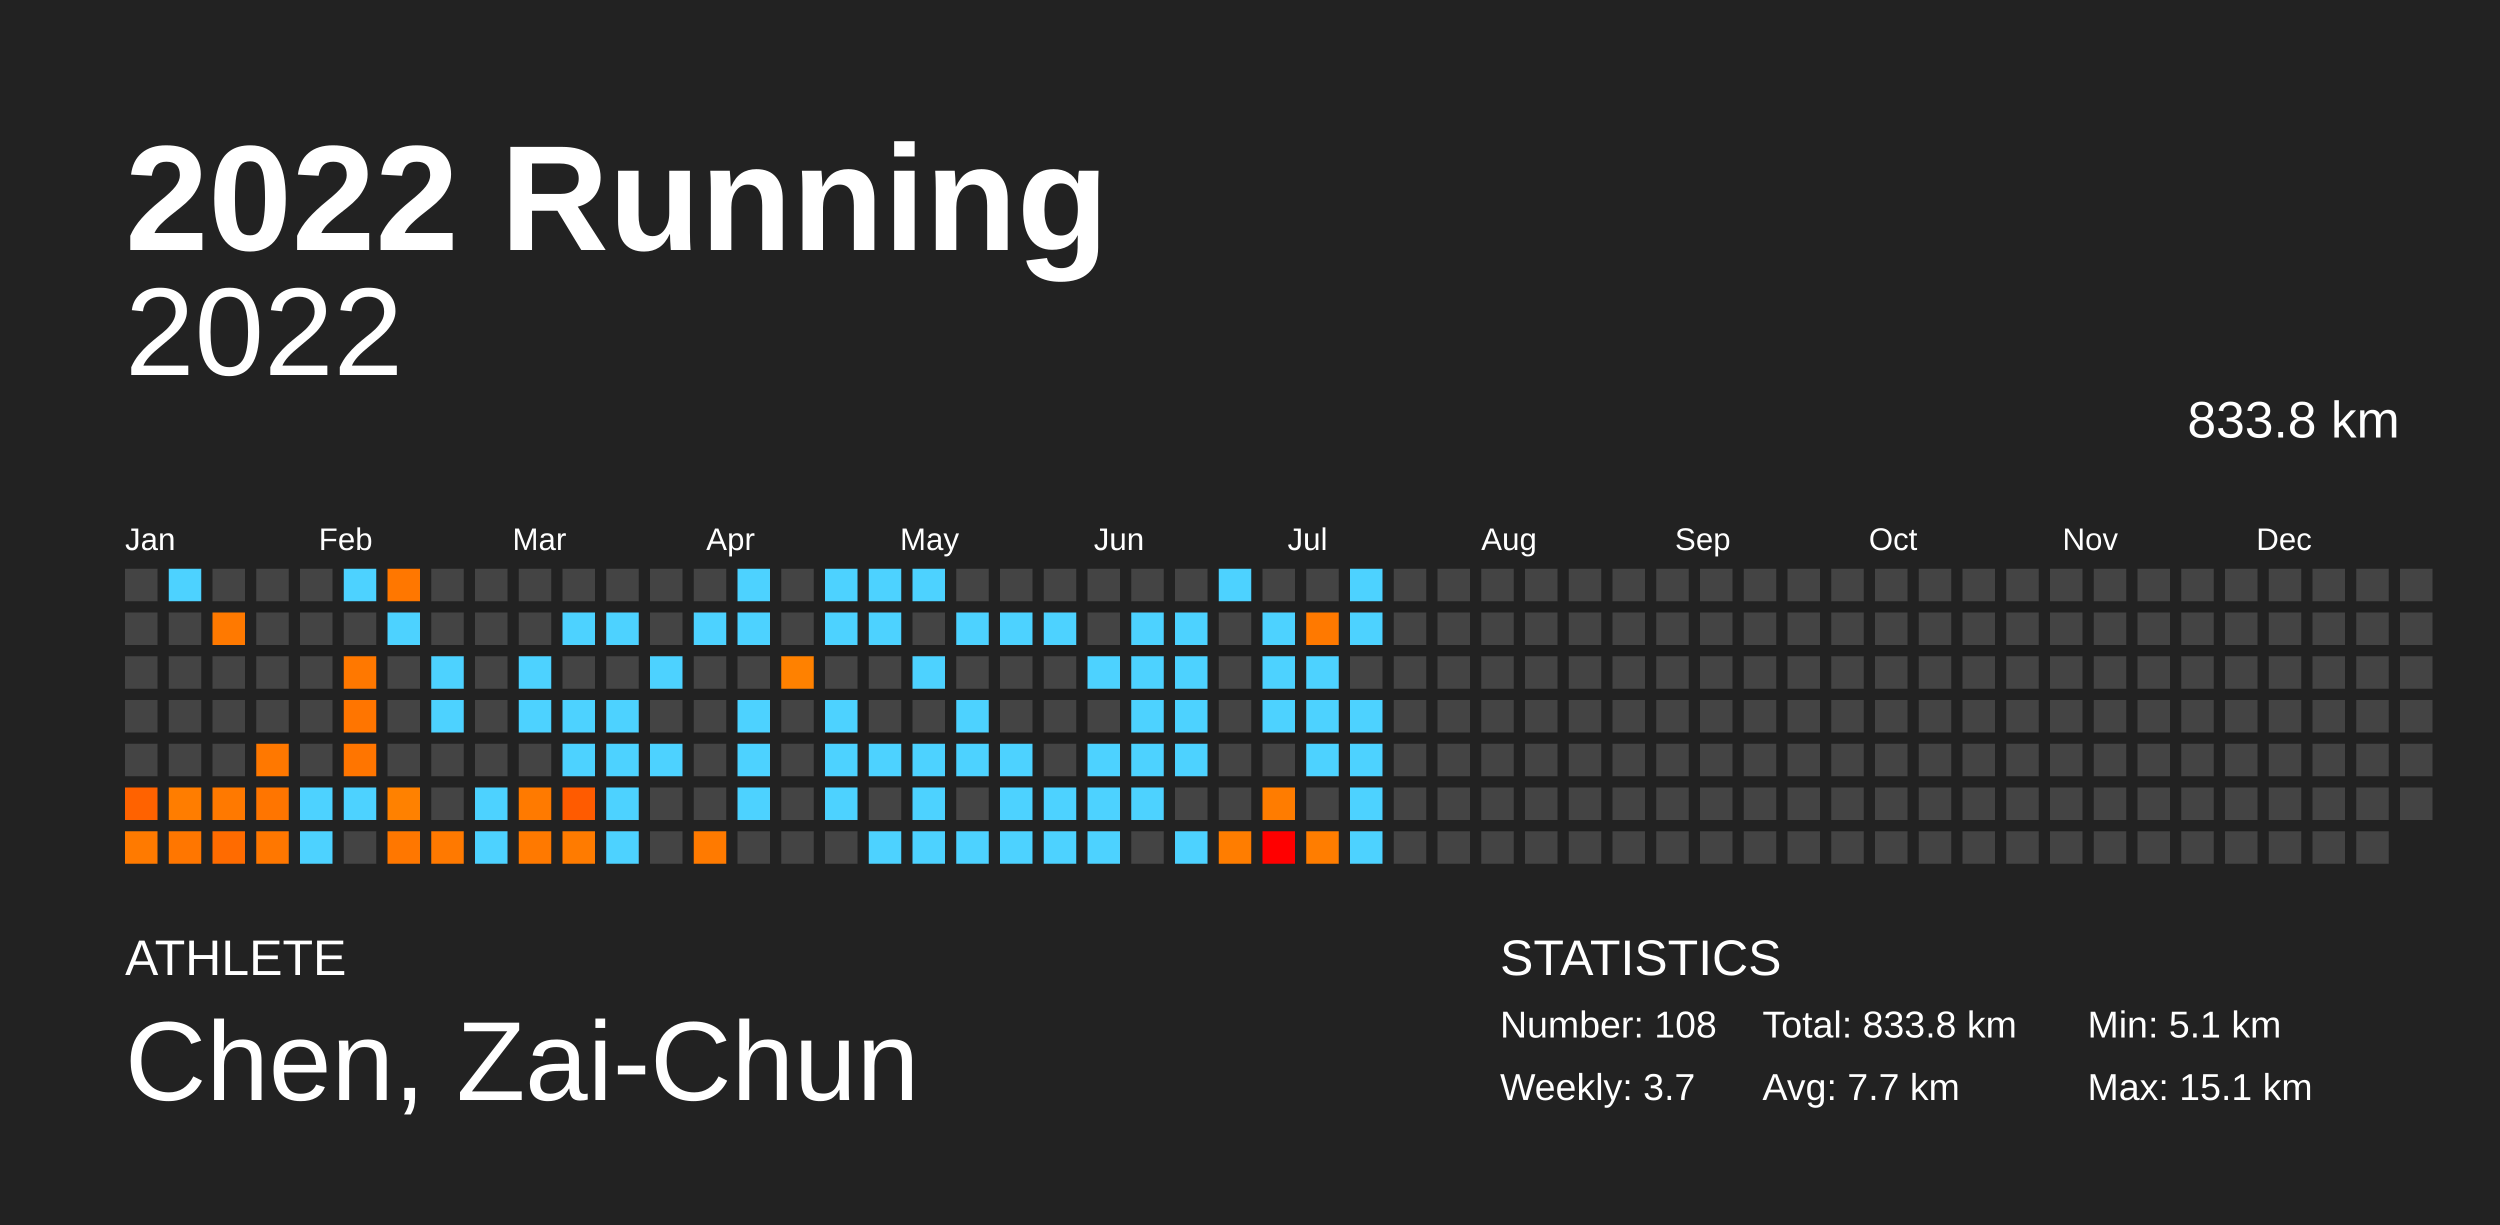
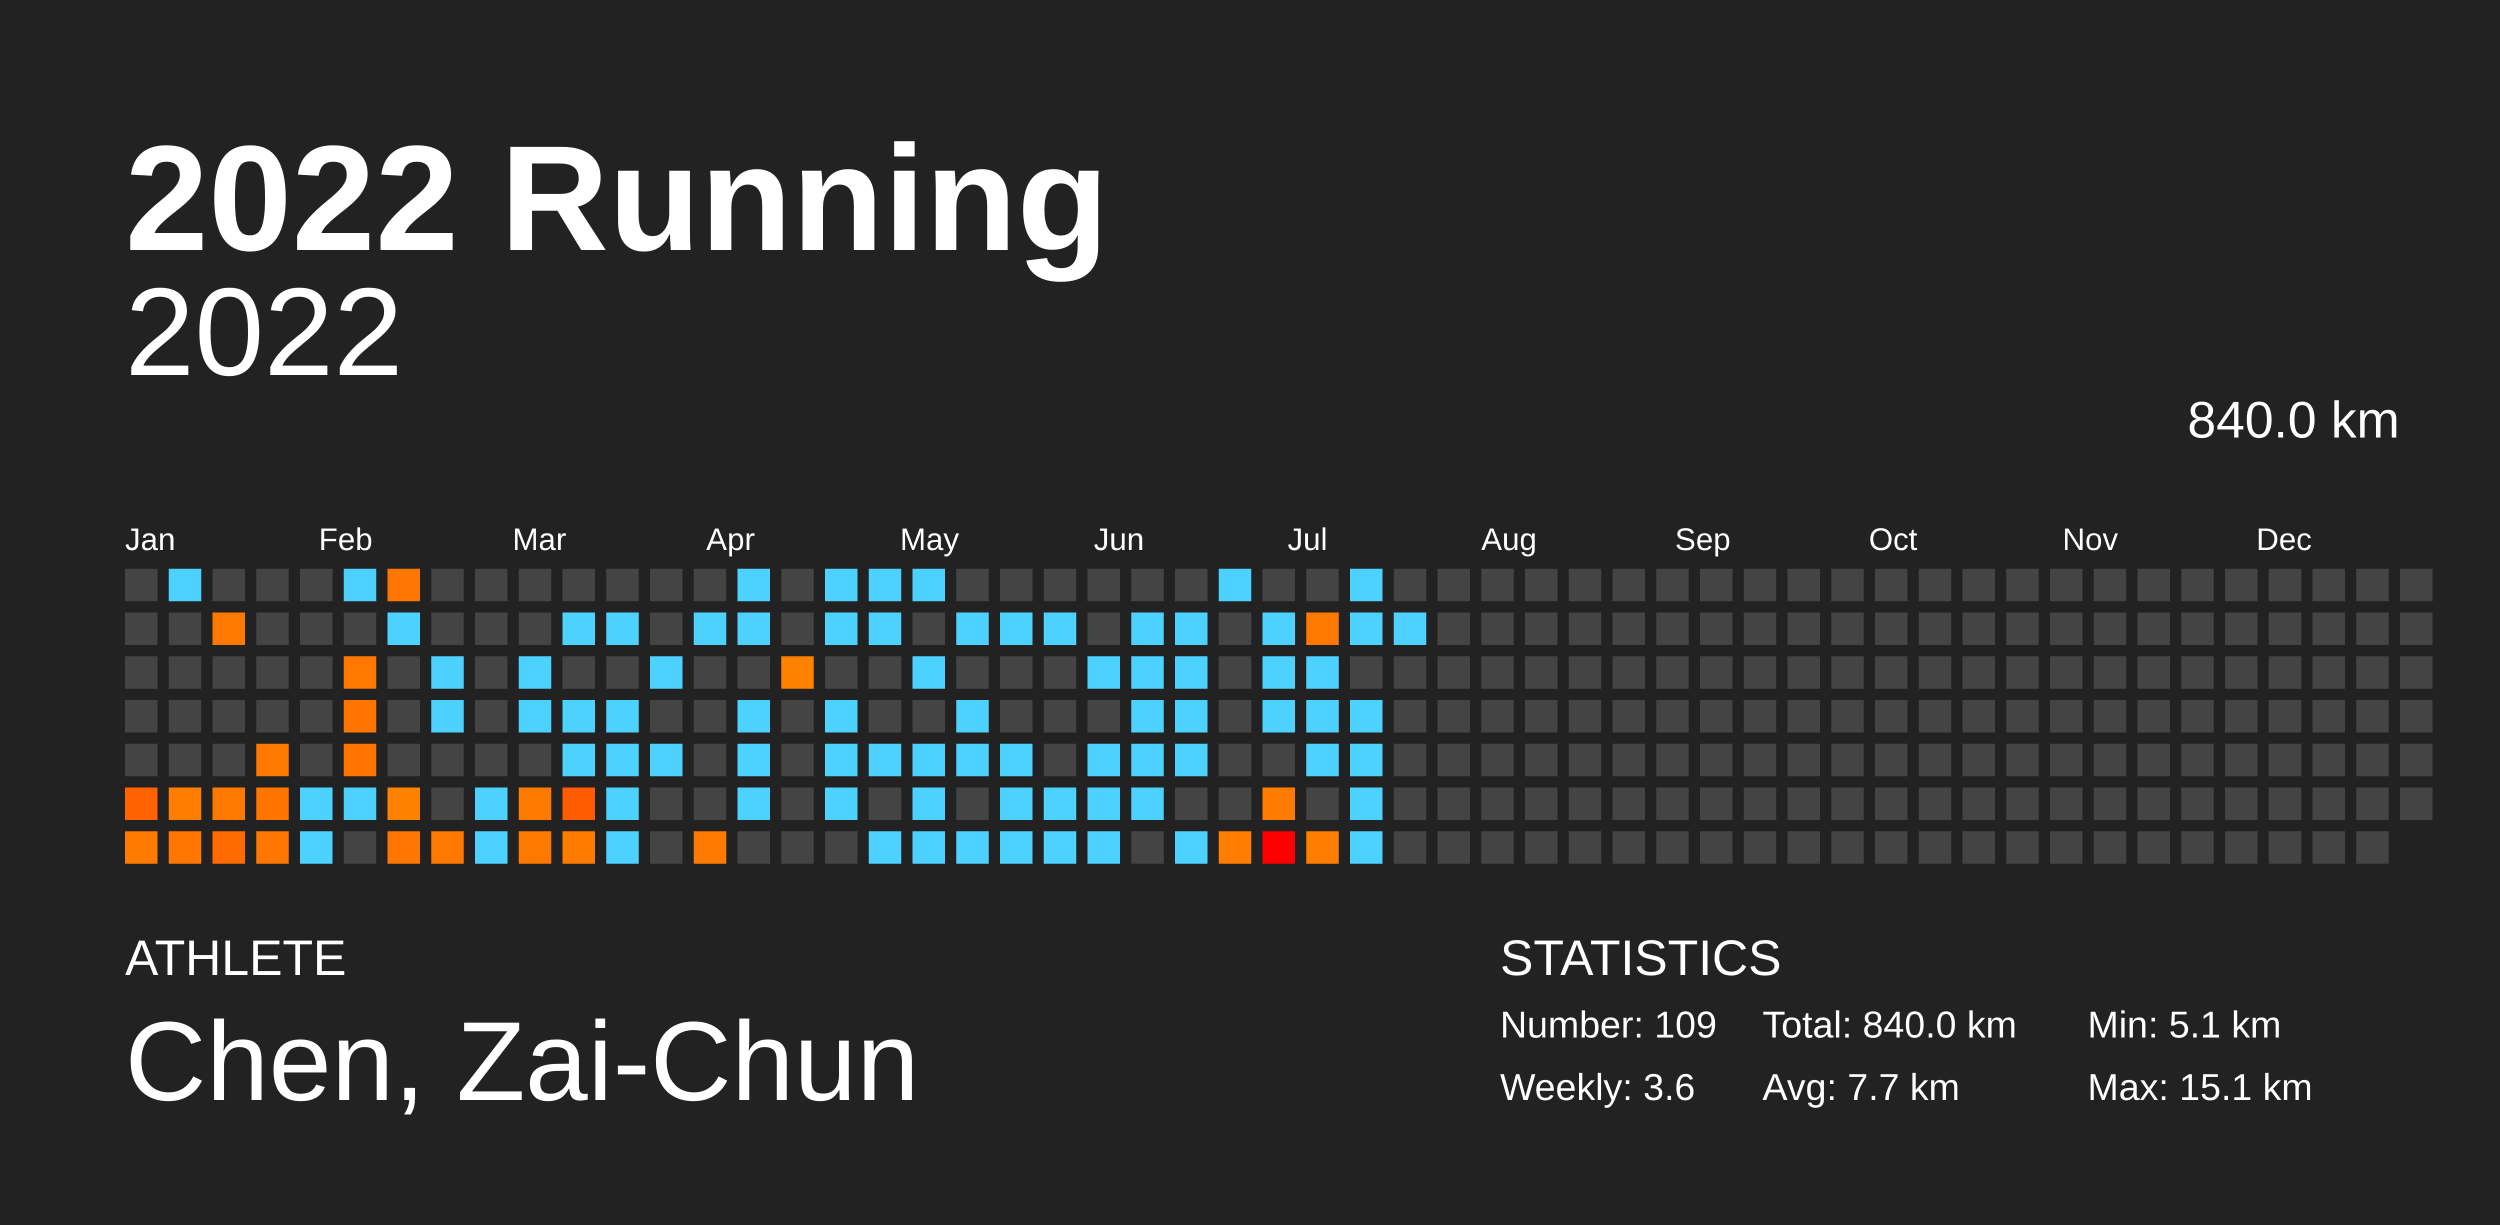
<svg xmlns="http://www.w3.org/2000/svg" baseProfile="full" height="98mm" version="1.1" viewBox="0,0,200,98" width="200mm">
  <defs />
  <rect fill="#222222" height="98" width="200" x="0" y="0" />
  <text fill="#FFFFFF" style="font-size:12px; font-family:Arial; font-weight:bold;" x="10" y="20">2022 Running</text>
  <text fill="#FFFFFF" style="font-size:4px; font-family:Arial" x="10" y="78">ATHLETE</text>
  <text fill="#FFFFFF" style="font-size:9px; font-family:Arial" x="10" y="88">Chen, Zai-Chun</text>
  <text fill="#FFFFFF" style="font-size:4px; font-family:Arial" x="120" y="78">STATISTICS</text>
-   <text fill="#FFFFFF" style="font-size:3px; font-family:Arial" x="120" y="83">Number: 108</text>
-   <text fill="#FFFFFF" style="font-size:3px; font-family:Arial" x="120" y="88">Weekly: 3.7</text>
-   <text fill="#FFFFFF" style="font-size:3px; font-family:Arial" x="141" y="83">Total: 833.8 km</text>
+   <text fill="#FFFFFF" style="font-size:3px; font-family:Arial" x="120" y="83">Number: 109</text>
+   <text fill="#FFFFFF" style="font-size:3px; font-family:Arial" x="120" y="88">Weekly: 3.6</text>
+   <text fill="#FFFFFF" style="font-size:3px; font-family:Arial" x="141" y="83">Total: 840.0 km</text>
  <text fill="#FFFFFF" style="font-size:3px; font-family:Arial" x="141" y="88">Avg: 7.7 km</text>
  <text fill="#FFFFFF" style="font-size:3px; font-family:Arial" x="167" y="83">Min: 5.1 km</text>
  <text fill="#FFFFFF" style="font-size:3px; font-family:Arial" x="167" y="88">Max: 15.1 km</text>
  <text alignment-baseline="hanging" fill="#FFFFFF" style="font-size:10.0px; font-family:Arial;" x="10" y="30">2022</text>
-   <text alignment-baseline="hanging" fill="#FFFFFF" style="font-size:4.125px; font-family:Arial;" x="175" y="35">833.8 km</text>
+   <text alignment-baseline="hanging" fill="#FFFFFF" style="font-size:4.125px; font-family:Arial;" x="175" y="35">840.0 km</text>
  <text fill="#FFFFFF" style="font-size:2.5px; font-family:Arial" x="10.0" y="44">Jan</text>
  <text fill="#FFFFFF" style="font-size:2.5px; font-family:Arial" x="25.5" y="44">Feb</text>
  <text fill="#FFFFFF" style="font-size:2.5px; font-family:Arial" x="41.0" y="44">Mar</text>
  <text fill="#FFFFFF" style="font-size:2.5px; font-family:Arial" x="56.5" y="44">Apr</text>
  <text fill="#FFFFFF" style="font-size:2.5px; font-family:Arial" x="72.0" y="44">May</text>
  <text fill="#FFFFFF" style="font-size:2.5px; font-family:Arial" x="87.5" y="44">Jun</text>
  <text fill="#FFFFFF" style="font-size:2.5px; font-family:Arial" x="103.0" y="44">Jul</text>
  <text fill="#FFFFFF" style="font-size:2.5px; font-family:Arial" x="118.5" y="44">Aug</text>
  <text fill="#FFFFFF" style="font-size:2.5px; font-family:Arial" x="134.0" y="44">Sep</text>
  <text fill="#FFFFFF" style="font-size:2.5px; font-family:Arial" x="149.5" y="44">Oct</text>
  <text fill="#FFFFFF" style="font-size:2.5px; font-family:Arial" x="165.0" y="44">Nov</text>
  <text fill="#FFFFFF" style="font-size:2.5px; font-family:Arial" x="180.5" y="44">Dec</text>
  <rect fill="#444444" height="2.6" width="2.6" x="10.0" y="45.5" />
  <rect fill="#444444" height="2.6" width="2.6" x="10.0" y="49.0" />
  <rect fill="#444444" height="2.6" width="2.6" x="10.0" y="52.5" />
  <rect fill="#444444" height="2.6" width="2.6" x="10.0" y="56.0" />
  <rect fill="#444444" height="2.6" width="2.6" x="10.0" y="59.5" />
  <rect fill="#ff6200" height="2.6" width="2.6" x="10.0" y="63.0" />
  <rect fill="#ff7a00" height="2.6" width="2.6" x="10.0" y="66.5" />
  <rect fill="#4dd2ff" height="2.6" width="2.6" x="13.5" y="45.5" />
  <rect fill="#444444" height="2.6" width="2.6" x="13.5" y="49.0" />
  <rect fill="#444444" height="2.6" width="2.6" x="13.5" y="52.5" />
  <rect fill="#444444" height="2.6" width="2.6" x="13.5" y="56.0" />
  <rect fill="#444444" height="2.6" width="2.6" x="13.5" y="59.5" />
  <rect fill="#ff7d00" height="2.6" width="2.6" x="13.5" y="63.0" />
  <rect fill="#ff7600" height="2.6" width="2.6" x="13.5" y="66.5" />
  <rect fill="#444444" height="2.6" width="2.6" x="17.0" y="45.5" />
  <rect fill="#ff7900" height="2.6" width="2.6" x="17.0" y="49.0" />
  <rect fill="#444444" height="2.6" width="2.6" x="17.0" y="52.5" />
  <rect fill="#444444" height="2.6" width="2.6" x="17.0" y="56.0" />
  <rect fill="#444444" height="2.6" width="2.6" x="17.0" y="59.5" />
  <rect fill="#ff7900" height="2.6" width="2.6" x="17.0" y="63.0" />
  <rect fill="#ff6b00" height="2.6" width="2.6" x="17.0" y="66.5" />
  <rect fill="#444444" height="2.6" width="2.6" x="20.5" y="45.5" />
  <rect fill="#444444" height="2.6" width="2.6" x="20.5" y="49.0" />
  <rect fill="#444444" height="2.6" width="2.6" x="20.5" y="52.5" />
  <rect fill="#444444" height="2.6" width="2.6" x="20.5" y="56.0" />
  <rect fill="#ff7800" height="2.6" width="2.6" x="20.5" y="59.5" />
  <rect fill="#ff7500" height="2.6" width="2.6" x="20.5" y="63.0" />
  <rect fill="#ff7700" height="2.6" width="2.6" x="20.5" y="66.5" />
  <rect fill="#444444" height="2.6" width="2.6" x="24.0" y="45.5" />
  <rect fill="#444444" height="2.6" width="2.6" x="24.0" y="49.0" />
  <rect fill="#444444" height="2.6" width="2.6" x="24.0" y="52.5" />
  <rect fill="#444444" height="2.6" width="2.6" x="24.0" y="56.0" />
  <rect fill="#444444" height="2.6" width="2.6" x="24.0" y="59.5" />
  <rect fill="#4dd2ff" height="2.6" width="2.6" x="24.0" y="63.0" />
  <rect fill="#4dd2ff" height="2.6" width="2.6" x="24.0" y="66.5" />
  <rect fill="#4dd2ff" height="2.6" width="2.6" x="27.5" y="45.5" />
  <rect fill="#444444" height="2.6" width="2.6" x="27.5" y="49.0" />
  <rect fill="#ff7800" height="2.6" width="2.6" x="27.5" y="52.5" />
  <rect fill="#ff7500" height="2.6" width="2.6" x="27.5" y="56.0" />
  <rect fill="#ff7500" height="2.6" width="2.6" x="27.5" y="59.5" />
  <rect fill="#4dd2ff" height="2.6" width="2.6" x="27.5" y="63.0" />
  <rect fill="#444444" height="2.6" width="2.6" x="27.5" y="66.5" />
  <rect fill="#ff7700" height="2.6" width="2.6" x="31.0" y="45.5" />
  <rect fill="#4dd2ff" height="2.6" width="2.6" x="31.0" y="49.0" />
  <rect fill="#444444" height="2.6" width="2.6" x="31.0" y="52.5" />
  <rect fill="#444444" height="2.6" width="2.6" x="31.0" y="56.0" />
  <rect fill="#444444" height="2.6" width="2.6" x="31.0" y="59.5" />
  <rect fill="#ff8100" height="2.6" width="2.6" x="31.0" y="63.0" />
  <rect fill="#ff7700" height="2.6" width="2.6" x="31.0" y="66.5" />
  <rect fill="#444444" height="2.6" width="2.6" x="34.5" y="45.5" />
  <rect fill="#444444" height="2.6" width="2.6" x="34.5" y="49.0" />
  <rect fill="#4dd2ff" height="2.6" width="2.6" x="34.5" y="52.5" />
  <rect fill="#4dd2ff" height="2.6" width="2.6" x="34.5" y="56.0" />
  <rect fill="#444444" height="2.6" width="2.6" x="34.5" y="59.5" />
  <rect fill="#444444" height="2.6" width="2.6" x="34.5" y="63.0" />
  <rect fill="#ff7900" height="2.6" width="2.6" x="34.5" y="66.5" />
  <rect fill="#444444" height="2.6" width="2.6" x="38.0" y="45.5" />
  <rect fill="#444444" height="2.6" width="2.6" x="38.0" y="49.0" />
  <rect fill="#444444" height="2.6" width="2.6" x="38.0" y="52.5" />
  <rect fill="#444444" height="2.6" width="2.6" x="38.0" y="56.0" />
  <rect fill="#444444" height="2.6" width="2.6" x="38.0" y="59.5" />
  <rect fill="#4dd2ff" height="2.6" width="2.6" x="38.0" y="63.0" />
  <rect fill="#4dd2ff" height="2.6" width="2.6" x="38.0" y="66.5" />
  <rect fill="#444444" height="2.6" width="2.6" x="41.5" y="45.5" />
  <rect fill="#444444" height="2.6" width="2.6" x="41.5" y="49.0" />
  <rect fill="#4dd2ff" height="2.6" width="2.6" x="41.5" y="52.5" />
  <rect fill="#4dd2ff" height="2.6" width="2.6" x="41.5" y="56.0" />
  <rect fill="#444444" height="2.6" width="2.6" x="41.5" y="59.5" />
  <rect fill="#ff7a00" height="2.6" width="2.6" x="41.5" y="63.0" />
  <rect fill="#ff7900" height="2.6" width="2.6" x="41.5" y="66.5" />
  <rect fill="#444444" height="2.6" width="2.6" x="45.0" y="45.5" />
  <rect fill="#4dd2ff" height="2.6" width="2.6" x="45.0" y="49.0" />
  <rect fill="#444444" height="2.6" width="2.6" x="45.0" y="52.5" />
  <rect fill="#4dd2ff" height="2.6" width="2.6" x="45.0" y="56.0" />
  <rect fill="#4dd2ff" height="2.6" width="2.6" x="45.0" y="59.5" />
  <rect fill="#ff5b00" height="2.6" width="2.6" x="45.0" y="63.0" />
  <rect fill="#ff7b00" height="2.6" width="2.6" x="45.0" y="66.5" />
  <rect fill="#444444" height="2.6" width="2.6" x="48.5" y="45.5" />
  <rect fill="#4dd2ff" height="2.6" width="2.6" x="48.5" y="49.0" />
  <rect fill="#444444" height="2.6" width="2.6" x="48.5" y="52.5" />
  <rect fill="#4dd2ff" height="2.6" width="2.6" x="48.5" y="56.0" />
  <rect fill="#4dd2ff" height="2.6" width="2.6" x="48.5" y="59.5" />
  <rect fill="#4dd2ff" height="2.6" width="2.6" x="48.5" y="63.0" />
  <rect fill="#4dd2ff" height="2.6" width="2.6" x="48.5" y="66.5" />
  <rect fill="#444444" height="2.6" width="2.6" x="52.0" y="45.5" />
  <rect fill="#444444" height="2.6" width="2.6" x="52.0" y="49.0" />
  <rect fill="#4dd2ff" height="2.6" width="2.6" x="52.0" y="52.5" />
  <rect fill="#444444" height="2.6" width="2.6" x="52.0" y="56.0" />
  <rect fill="#4dd2ff" height="2.6" width="2.6" x="52.0" y="59.5" />
  <rect fill="#444444" height="2.6" width="2.6" x="52.0" y="63.0" />
  <rect fill="#444444" height="2.6" width="2.6" x="52.0" y="66.5" />
  <rect fill="#444444" height="2.6" width="2.6" x="55.5" y="45.5" />
  <rect fill="#4dd2ff" height="2.6" width="2.6" x="55.5" y="49.0" />
  <rect fill="#444444" height="2.6" width="2.6" x="55.5" y="52.5" />
  <rect fill="#444444" height="2.6" width="2.6" x="55.5" y="56.0" />
  <rect fill="#444444" height="2.6" width="2.6" x="55.5" y="59.5" />
  <rect fill="#444444" height="2.6" width="2.6" x="55.5" y="63.0" />
  <rect fill="#ff7a00" height="2.6" width="2.6" x="55.5" y="66.5" />
  <rect fill="#4dd2ff" height="2.6" width="2.6" x="59.0" y="45.5" />
  <rect fill="#4dd2ff" height="2.6" width="2.6" x="59.0" y="49.0" />
  <rect fill="#444444" height="2.6" width="2.6" x="59.0" y="52.5" />
  <rect fill="#4dd2ff" height="2.6" width="2.6" x="59.0" y="56.0" />
  <rect fill="#4dd2ff" height="2.6" width="2.6" x="59.0" y="59.5" />
  <rect fill="#4dd2ff" height="2.6" width="2.6" x="59.0" y="63.0" />
  <rect fill="#444444" height="2.6" width="2.6" x="59.0" y="66.5" />
  <rect fill="#444444" height="2.6" width="2.6" x="62.5" y="45.5" />
  <rect fill="#444444" height="2.6" width="2.6" x="62.5" y="49.0" />
  <rect fill="#ff8100" height="2.6" width="2.6" x="62.5" y="52.5" />
  <rect fill="#444444" height="2.6" width="2.6" x="62.5" y="56.0" />
  <rect fill="#444444" height="2.6" width="2.6" x="62.5" y="59.5" />
  <rect fill="#444444" height="2.6" width="2.6" x="62.5" y="63.0" />
  <rect fill="#444444" height="2.6" width="2.6" x="62.5" y="66.5" />
  <rect fill="#4dd2ff" height="2.6" width="2.6" x="66.0" y="45.5" />
  <rect fill="#4dd2ff" height="2.6" width="2.6" x="66.0" y="49.0" />
  <rect fill="#444444" height="2.6" width="2.6" x="66.0" y="52.5" />
  <rect fill="#4dd2ff" height="2.6" width="2.6" x="66.0" y="56.0" />
  <rect fill="#4dd2ff" height="2.6" width="2.6" x="66.0" y="59.5" />
  <rect fill="#4dd2ff" height="2.6" width="2.6" x="66.0" y="63.0" />
  <rect fill="#444444" height="2.6" width="2.6" x="66.0" y="66.5" />
  <rect fill="#4dd2ff" height="2.6" width="2.6" x="69.5" y="45.5" />
  <rect fill="#4dd2ff" height="2.6" width="2.6" x="69.5" y="49.0" />
  <rect fill="#444444" height="2.6" width="2.6" x="69.5" y="52.5" />
  <rect fill="#444444" height="2.6" width="2.6" x="69.5" y="56.0" />
  <rect fill="#4dd2ff" height="2.6" width="2.6" x="69.5" y="59.5" />
  <rect fill="#444444" height="2.6" width="2.6" x="69.5" y="63.0" />
  <rect fill="#4dd2ff" height="2.6" width="2.6" x="69.5" y="66.5" />
  <rect fill="#4dd2ff" height="2.6" width="2.6" x="73.0" y="45.5" />
  <rect fill="#444444" height="2.6" width="2.6" x="73.0" y="49.0" />
  <rect fill="#4dd2ff" height="2.6" width="2.6" x="73.0" y="52.5" />
  <rect fill="#444444" height="2.6" width="2.6" x="73.0" y="56.0" />
  <rect fill="#4dd2ff" height="2.6" width="2.6" x="73.0" y="59.5" />
  <rect fill="#4dd2ff" height="2.6" width="2.6" x="73.0" y="63.0" />
  <rect fill="#4dd2ff" height="2.6" width="2.6" x="73.0" y="66.5" />
  <rect fill="#444444" height="2.6" width="2.6" x="76.5" y="45.5" />
  <rect fill="#4dd2ff" height="2.6" width="2.6" x="76.5" y="49.0" />
  <rect fill="#444444" height="2.6" width="2.6" x="76.5" y="52.5" />
  <rect fill="#4dd2ff" height="2.6" width="2.6" x="76.5" y="56.0" />
  <rect fill="#4dd2ff" height="2.6" width="2.6" x="76.5" y="59.5" />
  <rect fill="#444444" height="2.6" width="2.6" x="76.5" y="63.0" />
  <rect fill="#4dd2ff" height="2.6" width="2.6" x="76.5" y="66.5" />
  <rect fill="#444444" height="2.6" width="2.6" x="80.0" y="45.5" />
  <rect fill="#4dd2ff" height="2.6" width="2.6" x="80.0" y="49.0" />
  <rect fill="#444444" height="2.6" width="2.6" x="80.0" y="52.5" />
  <rect fill="#444444" height="2.6" width="2.6" x="80.0" y="56.0" />
  <rect fill="#4dd2ff" height="2.6" width="2.6" x="80.0" y="59.5" />
  <rect fill="#4dd2ff" height="2.6" width="2.6" x="80.0" y="63.0" />
  <rect fill="#4dd2ff" height="2.6" width="2.6" x="80.0" y="66.5" />
  <rect fill="#444444" height="2.6" width="2.6" x="83.5" y="45.5" />
  <rect fill="#4dd2ff" height="2.6" width="2.6" x="83.5" y="49.0" />
  <rect fill="#444444" height="2.6" width="2.6" x="83.5" y="52.5" />
  <rect fill="#444444" height="2.6" width="2.6" x="83.5" y="56.0" />
  <rect fill="#444444" height="2.6" width="2.6" x="83.5" y="59.5" />
  <rect fill="#4dd2ff" height="2.6" width="2.6" x="83.5" y="63.0" />
  <rect fill="#4dd2ff" height="2.6" width="2.6" x="83.5" y="66.5" />
  <rect fill="#444444" height="2.6" width="2.6" x="87.0" y="45.5" />
  <rect fill="#444444" height="2.6" width="2.6" x="87.0" y="49.0" />
  <rect fill="#4dd2ff" height="2.6" width="2.6" x="87.0" y="52.5" />
  <rect fill="#444444" height="2.6" width="2.6" x="87.0" y="56.0" />
  <rect fill="#4dd2ff" height="2.6" width="2.6" x="87.0" y="59.5" />
  <rect fill="#4dd2ff" height="2.6" width="2.6" x="87.0" y="63.0" />
  <rect fill="#4dd2ff" height="2.6" width="2.6" x="87.0" y="66.5" />
  <rect fill="#444444" height="2.6" width="2.6" x="90.5" y="45.5" />
  <rect fill="#4dd2ff" height="2.6" width="2.6" x="90.5" y="49.0" />
  <rect fill="#4dd2ff" height="2.6" width="2.6" x="90.5" y="52.5" />
  <rect fill="#4dd2ff" height="2.6" width="2.6" x="90.5" y="56.0" />
  <rect fill="#4dd2ff" height="2.6" width="2.6" x="90.5" y="59.5" />
  <rect fill="#4dd2ff" height="2.6" width="2.6" x="90.5" y="63.0" />
  <rect fill="#444444" height="2.6" width="2.6" x="90.5" y="66.5" />
  <rect fill="#444444" height="2.6" width="2.6" x="94.0" y="45.5" />
  <rect fill="#4dd2ff" height="2.6" width="2.6" x="94.0" y="49.0" />
  <rect fill="#4dd2ff" height="2.6" width="2.6" x="94.0" y="52.5" />
  <rect fill="#4dd2ff" height="2.6" width="2.6" x="94.0" y="56.0" />
  <rect fill="#4dd2ff" height="2.6" width="2.6" x="94.0" y="59.5" />
  <rect fill="#444444" height="2.6" width="2.6" x="94.0" y="63.0" />
  <rect fill="#4dd2ff" height="2.6" width="2.6" x="94.0" y="66.5" />
  <rect fill="#4dd2ff" height="2.6" width="2.6" x="97.5" y="45.5" />
  <rect fill="#444444" height="2.6" width="2.6" x="97.5" y="49.0" />
  <rect fill="#444444" height="2.6" width="2.6" x="97.5" y="52.5" />
  <rect fill="#444444" height="2.6" width="2.6" x="97.5" y="56.0" />
  <rect fill="#444444" height="2.6" width="2.6" x="97.5" y="59.5" />
  <rect fill="#444444" height="2.6" width="2.6" x="97.5" y="63.0" />
  <rect fill="#ff7d00" height="2.6" width="2.6" x="97.5" y="66.5" />
  <rect fill="#444444" height="2.6" width="2.6" x="101.0" y="45.5" />
  <rect fill="#4dd2ff" height="2.6" width="2.6" x="101.0" y="49.0" />
  <rect fill="#4dd2ff" height="2.6" width="2.6" x="101.0" y="52.5" />
  <rect fill="#4dd2ff" height="2.6" width="2.6" x="101.0" y="56.0" />
  <rect fill="#444444" height="2.6" width="2.6" x="101.0" y="59.5" />
  <rect fill="#ff7c00" height="2.6" width="2.6" x="101.0" y="63.0" />
  <rect fill="#ff0000" height="2.6" width="2.6" x="101.0" y="66.5" />
  <rect fill="#444444" height="2.6" width="2.6" x="104.5" y="45.5" />
  <rect fill="#ff7900" height="2.6" width="2.6" x="104.5" y="49.0" />
  <rect fill="#4dd2ff" height="2.6" width="2.6" x="104.5" y="52.5" />
  <rect fill="#4dd2ff" height="2.6" width="2.6" x="104.5" y="56.0" />
  <rect fill="#4dd2ff" height="2.6" width="2.6" x="104.5" y="59.5" />
  <rect fill="#444444" height="2.6" width="2.6" x="104.5" y="63.0" />
  <rect fill="#ff7d00" height="2.6" width="2.6" x="104.5" y="66.5" />
  <rect fill="#4dd2ff" height="2.6" width="2.6" x="108.0" y="45.5" />
  <rect fill="#4dd2ff" height="2.6" width="2.6" x="108.0" y="49.0" />
  <rect fill="#444444" height="2.6" width="2.6" x="108.0" y="52.5" />
  <rect fill="#4dd2ff" height="2.6" width="2.6" x="108.0" y="56.0" />
  <rect fill="#4dd2ff" height="2.6" width="2.6" x="108.0" y="59.5" />
  <rect fill="#4dd2ff" height="2.6" width="2.6" x="108.0" y="63.0" />
  <rect fill="#4dd2ff" height="2.6" width="2.6" x="108.0" y="66.5" />
  <rect fill="#444444" height="2.6" width="2.6" x="111.5" y="45.5" />
-   <rect fill="#444444" height="2.6" width="2.6" x="111.5" y="49.0" />
+   <rect fill="#4dd2ff" height="2.6" width="2.6" x="111.5" y="49.0" />
  <rect fill="#444444" height="2.6" width="2.6" x="111.5" y="52.5" />
  <rect fill="#444444" height="2.6" width="2.6" x="111.5" y="56.0" />
  <rect fill="#444444" height="2.6" width="2.6" x="111.5" y="59.5" />
  <rect fill="#444444" height="2.6" width="2.6" x="111.5" y="63.0" />
  <rect fill="#444444" height="2.6" width="2.6" x="111.5" y="66.5" />
  <rect fill="#444444" height="2.6" width="2.6" x="115.0" y="45.5" />
  <rect fill="#444444" height="2.6" width="2.6" x="115.0" y="49.0" />
  <rect fill="#444444" height="2.6" width="2.6" x="115.0" y="52.5" />
  <rect fill="#444444" height="2.6" width="2.6" x="115.0" y="56.0" />
  <rect fill="#444444" height="2.6" width="2.6" x="115.0" y="59.5" />
  <rect fill="#444444" height="2.6" width="2.6" x="115.0" y="63.0" />
  <rect fill="#444444" height="2.6" width="2.6" x="115.0" y="66.5" />
  <rect fill="#444444" height="2.6" width="2.6" x="118.5" y="45.5" />
  <rect fill="#444444" height="2.6" width="2.6" x="118.5" y="49.0" />
  <rect fill="#444444" height="2.6" width="2.6" x="118.5" y="52.5" />
  <rect fill="#444444" height="2.6" width="2.6" x="118.5" y="56.0" />
  <rect fill="#444444" height="2.6" width="2.6" x="118.5" y="59.5" />
  <rect fill="#444444" height="2.6" width="2.6" x="118.5" y="63.0" />
  <rect fill="#444444" height="2.6" width="2.6" x="118.5" y="66.5" />
  <rect fill="#444444" height="2.6" width="2.6" x="122.0" y="45.5" />
  <rect fill="#444444" height="2.6" width="2.6" x="122.0" y="49.0" />
  <rect fill="#444444" height="2.6" width="2.6" x="122.0" y="52.5" />
  <rect fill="#444444" height="2.6" width="2.6" x="122.0" y="56.0" />
  <rect fill="#444444" height="2.6" width="2.6" x="122.0" y="59.5" />
  <rect fill="#444444" height="2.6" width="2.6" x="122.0" y="63.0" />
  <rect fill="#444444" height="2.6" width="2.6" x="122.0" y="66.5" />
  <rect fill="#444444" height="2.6" width="2.6" x="125.5" y="45.5" />
  <rect fill="#444444" height="2.6" width="2.6" x="125.5" y="49.0" />
  <rect fill="#444444" height="2.6" width="2.6" x="125.5" y="52.5" />
  <rect fill="#444444" height="2.6" width="2.6" x="125.5" y="56.0" />
  <rect fill="#444444" height="2.6" width="2.6" x="125.5" y="59.5" />
  <rect fill="#444444" height="2.6" width="2.6" x="125.5" y="63.0" />
  <rect fill="#444444" height="2.6" width="2.6" x="125.5" y="66.5" />
  <rect fill="#444444" height="2.6" width="2.6" x="129.0" y="45.5" />
  <rect fill="#444444" height="2.6" width="2.6" x="129.0" y="49.0" />
  <rect fill="#444444" height="2.6" width="2.6" x="129.0" y="52.5" />
  <rect fill="#444444" height="2.6" width="2.6" x="129.0" y="56.0" />
  <rect fill="#444444" height="2.6" width="2.6" x="129.0" y="59.5" />
  <rect fill="#444444" height="2.6" width="2.6" x="129.0" y="63.0" />
  <rect fill="#444444" height="2.6" width="2.6" x="129.0" y="66.5" />
  <rect fill="#444444" height="2.6" width="2.6" x="132.5" y="45.5" />
  <rect fill="#444444" height="2.6" width="2.6" x="132.5" y="49.0" />
  <rect fill="#444444" height="2.6" width="2.6" x="132.5" y="52.5" />
  <rect fill="#444444" height="2.6" width="2.6" x="132.5" y="56.0" />
  <rect fill="#444444" height="2.6" width="2.6" x="132.5" y="59.5" />
  <rect fill="#444444" height="2.6" width="2.6" x="132.5" y="63.0" />
  <rect fill="#444444" height="2.6" width="2.6" x="132.5" y="66.5" />
  <rect fill="#444444" height="2.6" width="2.6" x="136.0" y="45.5" />
  <rect fill="#444444" height="2.6" width="2.6" x="136.0" y="49.0" />
  <rect fill="#444444" height="2.6" width="2.6" x="136.0" y="52.5" />
  <rect fill="#444444" height="2.6" width="2.6" x="136.0" y="56.0" />
  <rect fill="#444444" height="2.6" width="2.6" x="136.0" y="59.5" />
  <rect fill="#444444" height="2.6" width="2.6" x="136.0" y="63.0" />
  <rect fill="#444444" height="2.6" width="2.6" x="136.0" y="66.5" />
  <rect fill="#444444" height="2.6" width="2.6" x="139.5" y="45.5" />
  <rect fill="#444444" height="2.6" width="2.6" x="139.5" y="49.0" />
  <rect fill="#444444" height="2.6" width="2.6" x="139.5" y="52.5" />
  <rect fill="#444444" height="2.6" width="2.6" x="139.5" y="56.0" />
  <rect fill="#444444" height="2.6" width="2.6" x="139.5" y="59.5" />
  <rect fill="#444444" height="2.6" width="2.6" x="139.5" y="63.0" />
  <rect fill="#444444" height="2.6" width="2.6" x="139.5" y="66.5" />
  <rect fill="#444444" height="2.6" width="2.6" x="143.0" y="45.5" />
  <rect fill="#444444" height="2.6" width="2.6" x="143.0" y="49.0" />
  <rect fill="#444444" height="2.6" width="2.6" x="143.0" y="52.5" />
  <rect fill="#444444" height="2.6" width="2.6" x="143.0" y="56.0" />
  <rect fill="#444444" height="2.6" width="2.6" x="143.0" y="59.5" />
  <rect fill="#444444" height="2.6" width="2.6" x="143.0" y="63.0" />
  <rect fill="#444444" height="2.6" width="2.6" x="143.0" y="66.5" />
  <rect fill="#444444" height="2.6" width="2.6" x="146.5" y="45.5" />
  <rect fill="#444444" height="2.6" width="2.6" x="146.5" y="49.0" />
  <rect fill="#444444" height="2.6" width="2.6" x="146.5" y="52.5" />
  <rect fill="#444444" height="2.6" width="2.6" x="146.5" y="56.0" />
  <rect fill="#444444" height="2.6" width="2.6" x="146.5" y="59.5" />
  <rect fill="#444444" height="2.6" width="2.6" x="146.5" y="63.0" />
  <rect fill="#444444" height="2.6" width="2.6" x="146.5" y="66.5" />
  <rect fill="#444444" height="2.6" width="2.6" x="150.0" y="45.5" />
  <rect fill="#444444" height="2.6" width="2.6" x="150.0" y="49.0" />
  <rect fill="#444444" height="2.6" width="2.6" x="150.0" y="52.5" />
  <rect fill="#444444" height="2.6" width="2.6" x="150.0" y="56.0" />
  <rect fill="#444444" height="2.6" width="2.6" x="150.0" y="59.5" />
  <rect fill="#444444" height="2.6" width="2.6" x="150.0" y="63.0" />
  <rect fill="#444444" height="2.6" width="2.6" x="150.0" y="66.5" />
  <rect fill="#444444" height="2.6" width="2.6" x="153.5" y="45.5" />
  <rect fill="#444444" height="2.6" width="2.6" x="153.5" y="49.0" />
  <rect fill="#444444" height="2.6" width="2.6" x="153.5" y="52.5" />
  <rect fill="#444444" height="2.6" width="2.6" x="153.5" y="56.0" />
  <rect fill="#444444" height="2.6" width="2.6" x="153.5" y="59.5" />
  <rect fill="#444444" height="2.6" width="2.6" x="153.5" y="63.0" />
  <rect fill="#444444" height="2.6" width="2.6" x="153.5" y="66.5" />
  <rect fill="#444444" height="2.6" width="2.6" x="157.0" y="45.5" />
  <rect fill="#444444" height="2.6" width="2.6" x="157.0" y="49.0" />
  <rect fill="#444444" height="2.6" width="2.6" x="157.0" y="52.5" />
  <rect fill="#444444" height="2.6" width="2.6" x="157.0" y="56.0" />
  <rect fill="#444444" height="2.6" width="2.6" x="157.0" y="59.5" />
  <rect fill="#444444" height="2.6" width="2.6" x="157.0" y="63.0" />
  <rect fill="#444444" height="2.6" width="2.6" x="157.0" y="66.5" />
  <rect fill="#444444" height="2.6" width="2.6" x="160.5" y="45.5" />
  <rect fill="#444444" height="2.6" width="2.6" x="160.5" y="49.0" />
  <rect fill="#444444" height="2.6" width="2.6" x="160.5" y="52.5" />
  <rect fill="#444444" height="2.6" width="2.6" x="160.5" y="56.0" />
  <rect fill="#444444" height="2.6" width="2.6" x="160.5" y="59.5" />
  <rect fill="#444444" height="2.6" width="2.6" x="160.5" y="63.0" />
  <rect fill="#444444" height="2.6" width="2.6" x="160.5" y="66.5" />
  <rect fill="#444444" height="2.6" width="2.6" x="164.0" y="45.5" />
  <rect fill="#444444" height="2.6" width="2.6" x="164.0" y="49.0" />
  <rect fill="#444444" height="2.6" width="2.6" x="164.0" y="52.5" />
  <rect fill="#444444" height="2.6" width="2.6" x="164.0" y="56.0" />
  <rect fill="#444444" height="2.6" width="2.6" x="164.0" y="59.5" />
  <rect fill="#444444" height="2.6" width="2.6" x="164.0" y="63.0" />
  <rect fill="#444444" height="2.6" width="2.6" x="164.0" y="66.5" />
  <rect fill="#444444" height="2.6" width="2.6" x="167.5" y="45.5" />
  <rect fill="#444444" height="2.6" width="2.6" x="167.5" y="49.0" />
  <rect fill="#444444" height="2.6" width="2.6" x="167.5" y="52.5" />
  <rect fill="#444444" height="2.6" width="2.6" x="167.5" y="56.0" />
  <rect fill="#444444" height="2.6" width="2.6" x="167.5" y="59.5" />
  <rect fill="#444444" height="2.6" width="2.6" x="167.5" y="63.0" />
  <rect fill="#444444" height="2.6" width="2.6" x="167.5" y="66.5" />
  <rect fill="#444444" height="2.6" width="2.6" x="171.0" y="45.5" />
  <rect fill="#444444" height="2.6" width="2.6" x="171.0" y="49.0" />
  <rect fill="#444444" height="2.6" width="2.6" x="171.0" y="52.5" />
  <rect fill="#444444" height="2.6" width="2.6" x="171.0" y="56.0" />
  <rect fill="#444444" height="2.6" width="2.6" x="171.0" y="59.5" />
  <rect fill="#444444" height="2.6" width="2.6" x="171.0" y="63.0" />
  <rect fill="#444444" height="2.6" width="2.6" x="171.0" y="66.5" />
  <rect fill="#444444" height="2.6" width="2.6" x="174.5" y="45.5" />
  <rect fill="#444444" height="2.6" width="2.6" x="174.5" y="49.0" />
  <rect fill="#444444" height="2.6" width="2.6" x="174.5" y="52.5" />
  <rect fill="#444444" height="2.6" width="2.6" x="174.5" y="56.0" />
  <rect fill="#444444" height="2.6" width="2.6" x="174.5" y="59.5" />
  <rect fill="#444444" height="2.6" width="2.6" x="174.5" y="63.0" />
  <rect fill="#444444" height="2.6" width="2.6" x="174.5" y="66.5" />
  <rect fill="#444444" height="2.6" width="2.6" x="178.0" y="45.5" />
  <rect fill="#444444" height="2.6" width="2.6" x="178.0" y="49.0" />
  <rect fill="#444444" height="2.6" width="2.6" x="178.0" y="52.5" />
  <rect fill="#444444" height="2.6" width="2.6" x="178.0" y="56.0" />
  <rect fill="#444444" height="2.6" width="2.6" x="178.0" y="59.5" />
  <rect fill="#444444" height="2.6" width="2.6" x="178.0" y="63.0" />
  <rect fill="#444444" height="2.6" width="2.6" x="178.0" y="66.5" />
  <rect fill="#444444" height="2.6" width="2.6" x="181.5" y="45.5" />
  <rect fill="#444444" height="2.6" width="2.6" x="181.5" y="49.0" />
  <rect fill="#444444" height="2.6" width="2.6" x="181.5" y="52.5" />
  <rect fill="#444444" height="2.6" width="2.6" x="181.5" y="56.0" />
  <rect fill="#444444" height="2.6" width="2.6" x="181.5" y="59.5" />
  <rect fill="#444444" height="2.6" width="2.6" x="181.5" y="63.0" />
  <rect fill="#444444" height="2.6" width="2.6" x="181.5" y="66.5" />
  <rect fill="#444444" height="2.6" width="2.6" x="185.0" y="45.5" />
  <rect fill="#444444" height="2.6" width="2.6" x="185.0" y="49.0" />
  <rect fill="#444444" height="2.6" width="2.6" x="185.0" y="52.5" />
  <rect fill="#444444" height="2.6" width="2.6" x="185.0" y="56.0" />
  <rect fill="#444444" height="2.6" width="2.6" x="185.0" y="59.5" />
  <rect fill="#444444" height="2.6" width="2.6" x="185.0" y="63.0" />
  <rect fill="#444444" height="2.6" width="2.6" x="185.0" y="66.5" />
  <rect fill="#444444" height="2.6" width="2.6" x="188.5" y="45.5" />
  <rect fill="#444444" height="2.6" width="2.6" x="188.5" y="49.0" />
  <rect fill="#444444" height="2.6" width="2.6" x="188.5" y="52.5" />
  <rect fill="#444444" height="2.6" width="2.6" x="188.5" y="56.0" />
  <rect fill="#444444" height="2.6" width="2.6" x="188.5" y="59.5" />
  <rect fill="#444444" height="2.6" width="2.6" x="188.5" y="63.0" />
  <rect fill="#444444" height="2.6" width="2.6" x="188.5" y="66.5" />
  <rect fill="#444444" height="2.6" width="2.6" x="192.0" y="45.5" />
  <rect fill="#444444" height="2.6" width="2.6" x="192.0" y="49.0" />
  <rect fill="#444444" height="2.6" width="2.6" x="192.0" y="52.5" />
  <rect fill="#444444" height="2.6" width="2.6" x="192.0" y="56.0" />
  <rect fill="#444444" height="2.6" width="2.6" x="192.0" y="59.5" />
  <rect fill="#444444" height="2.6" width="2.6" x="192.0" y="63.0" />
</svg>
